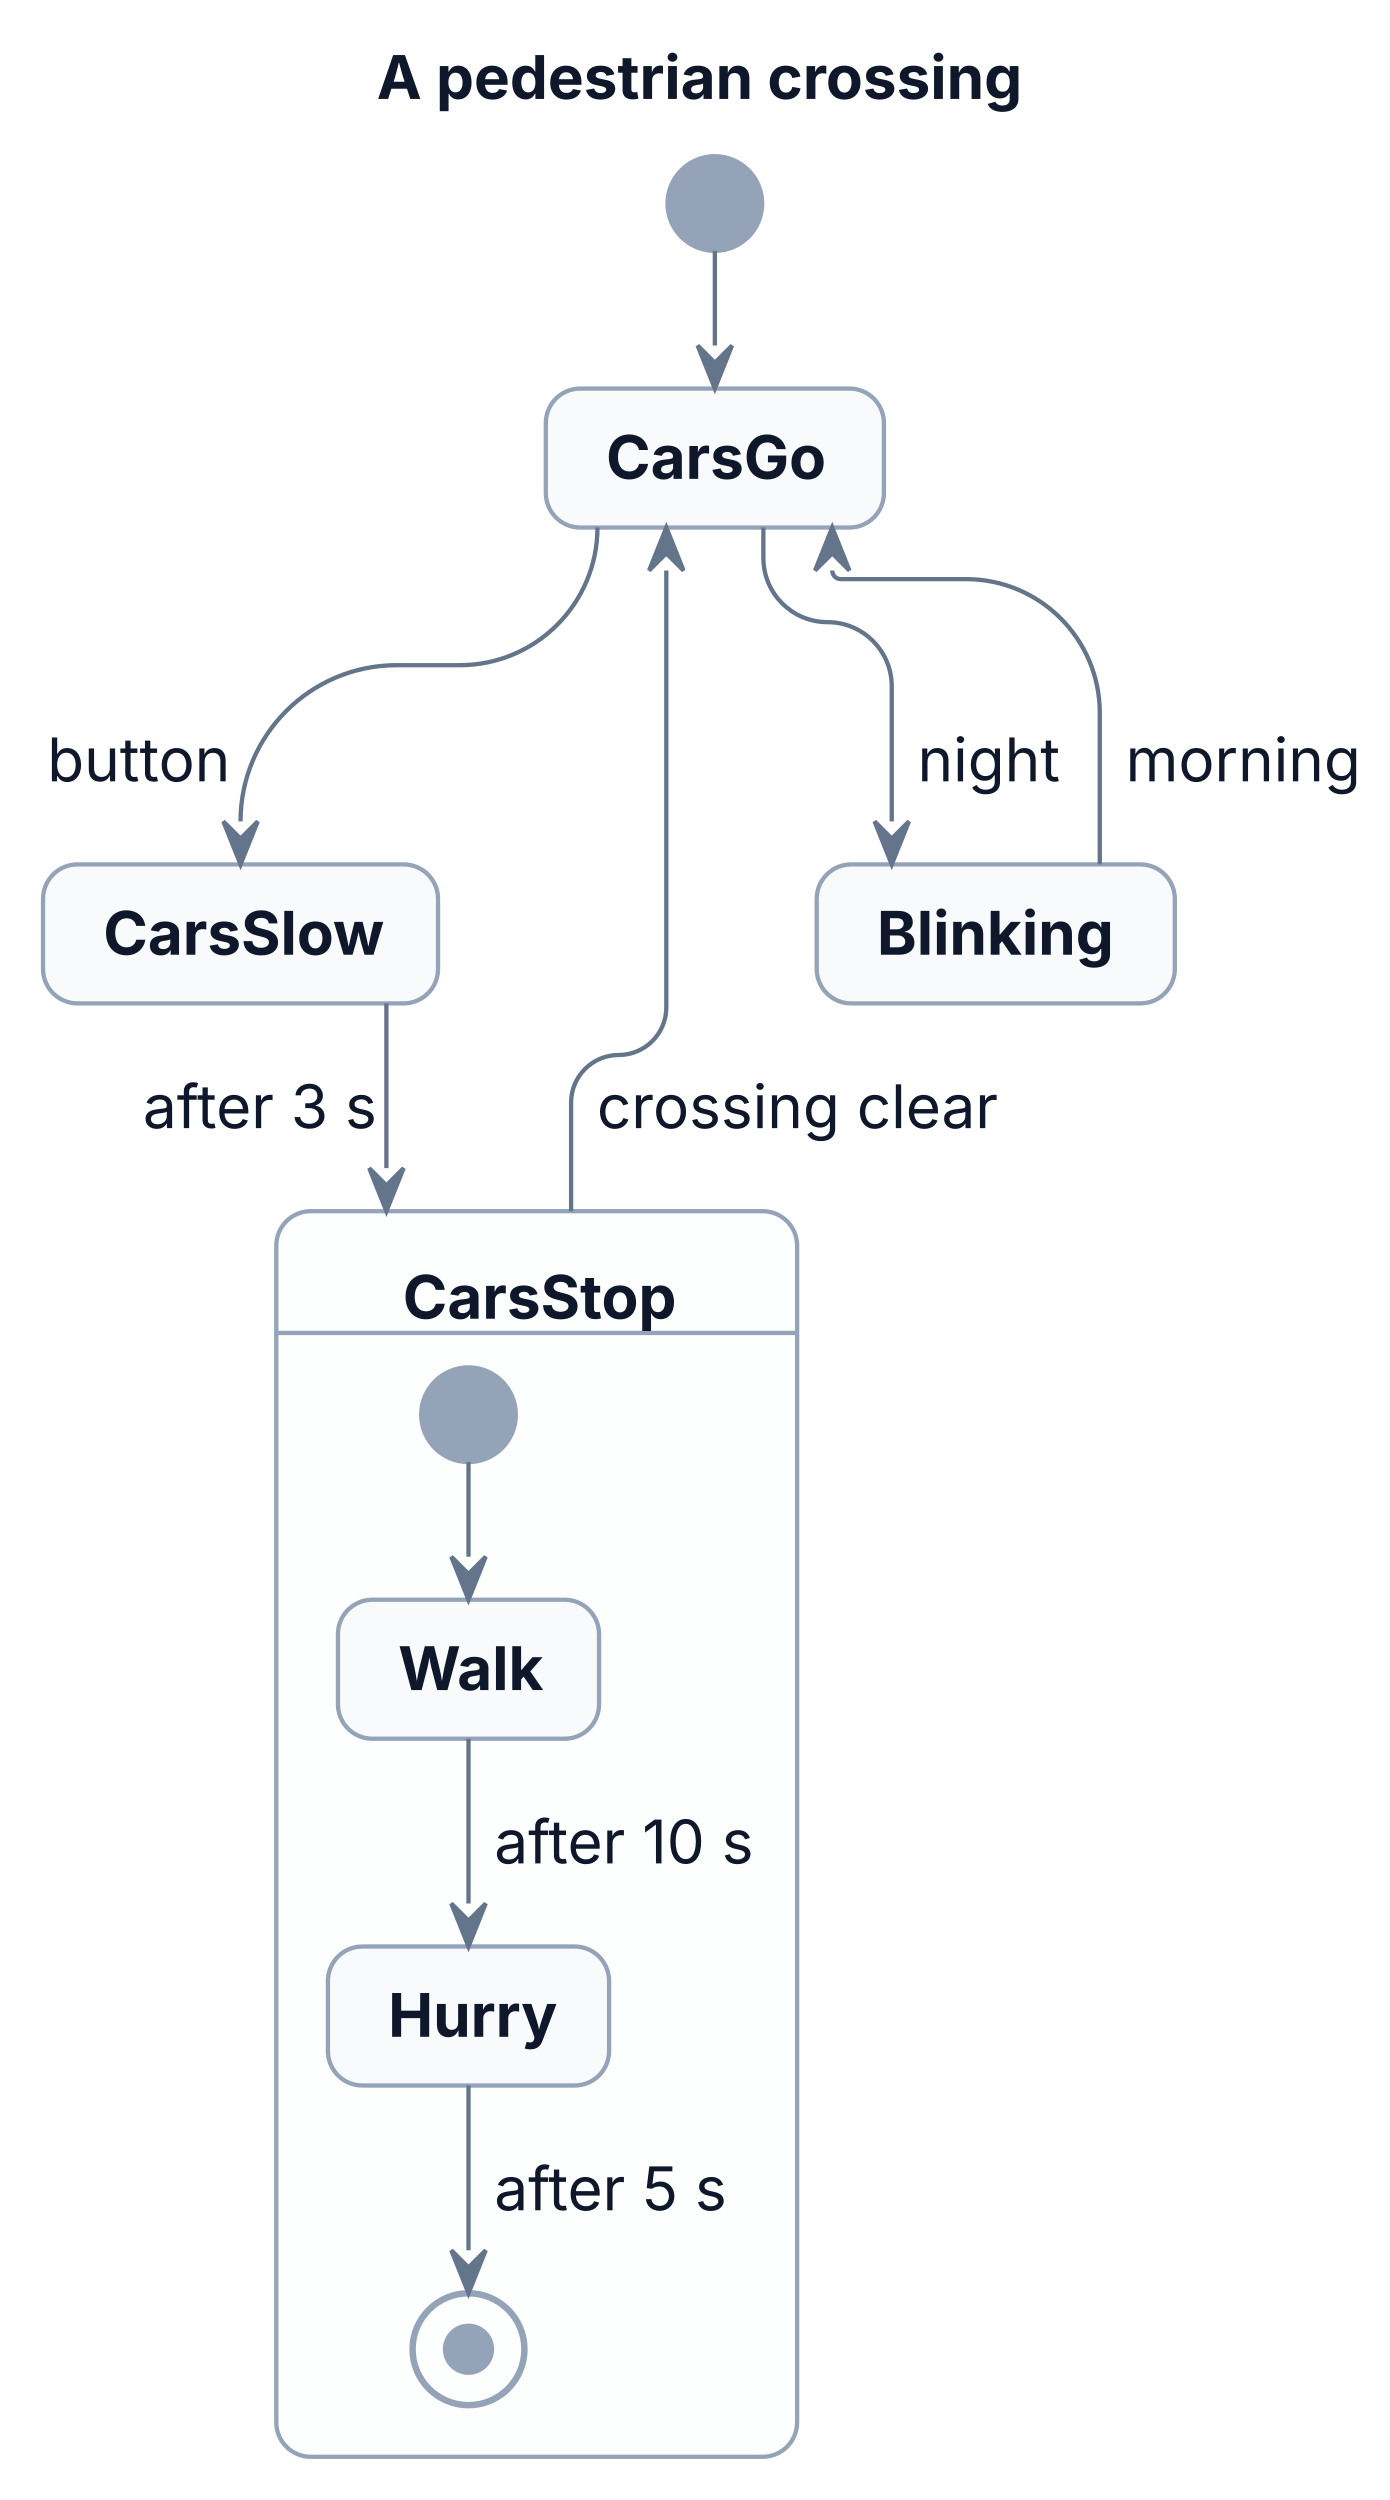
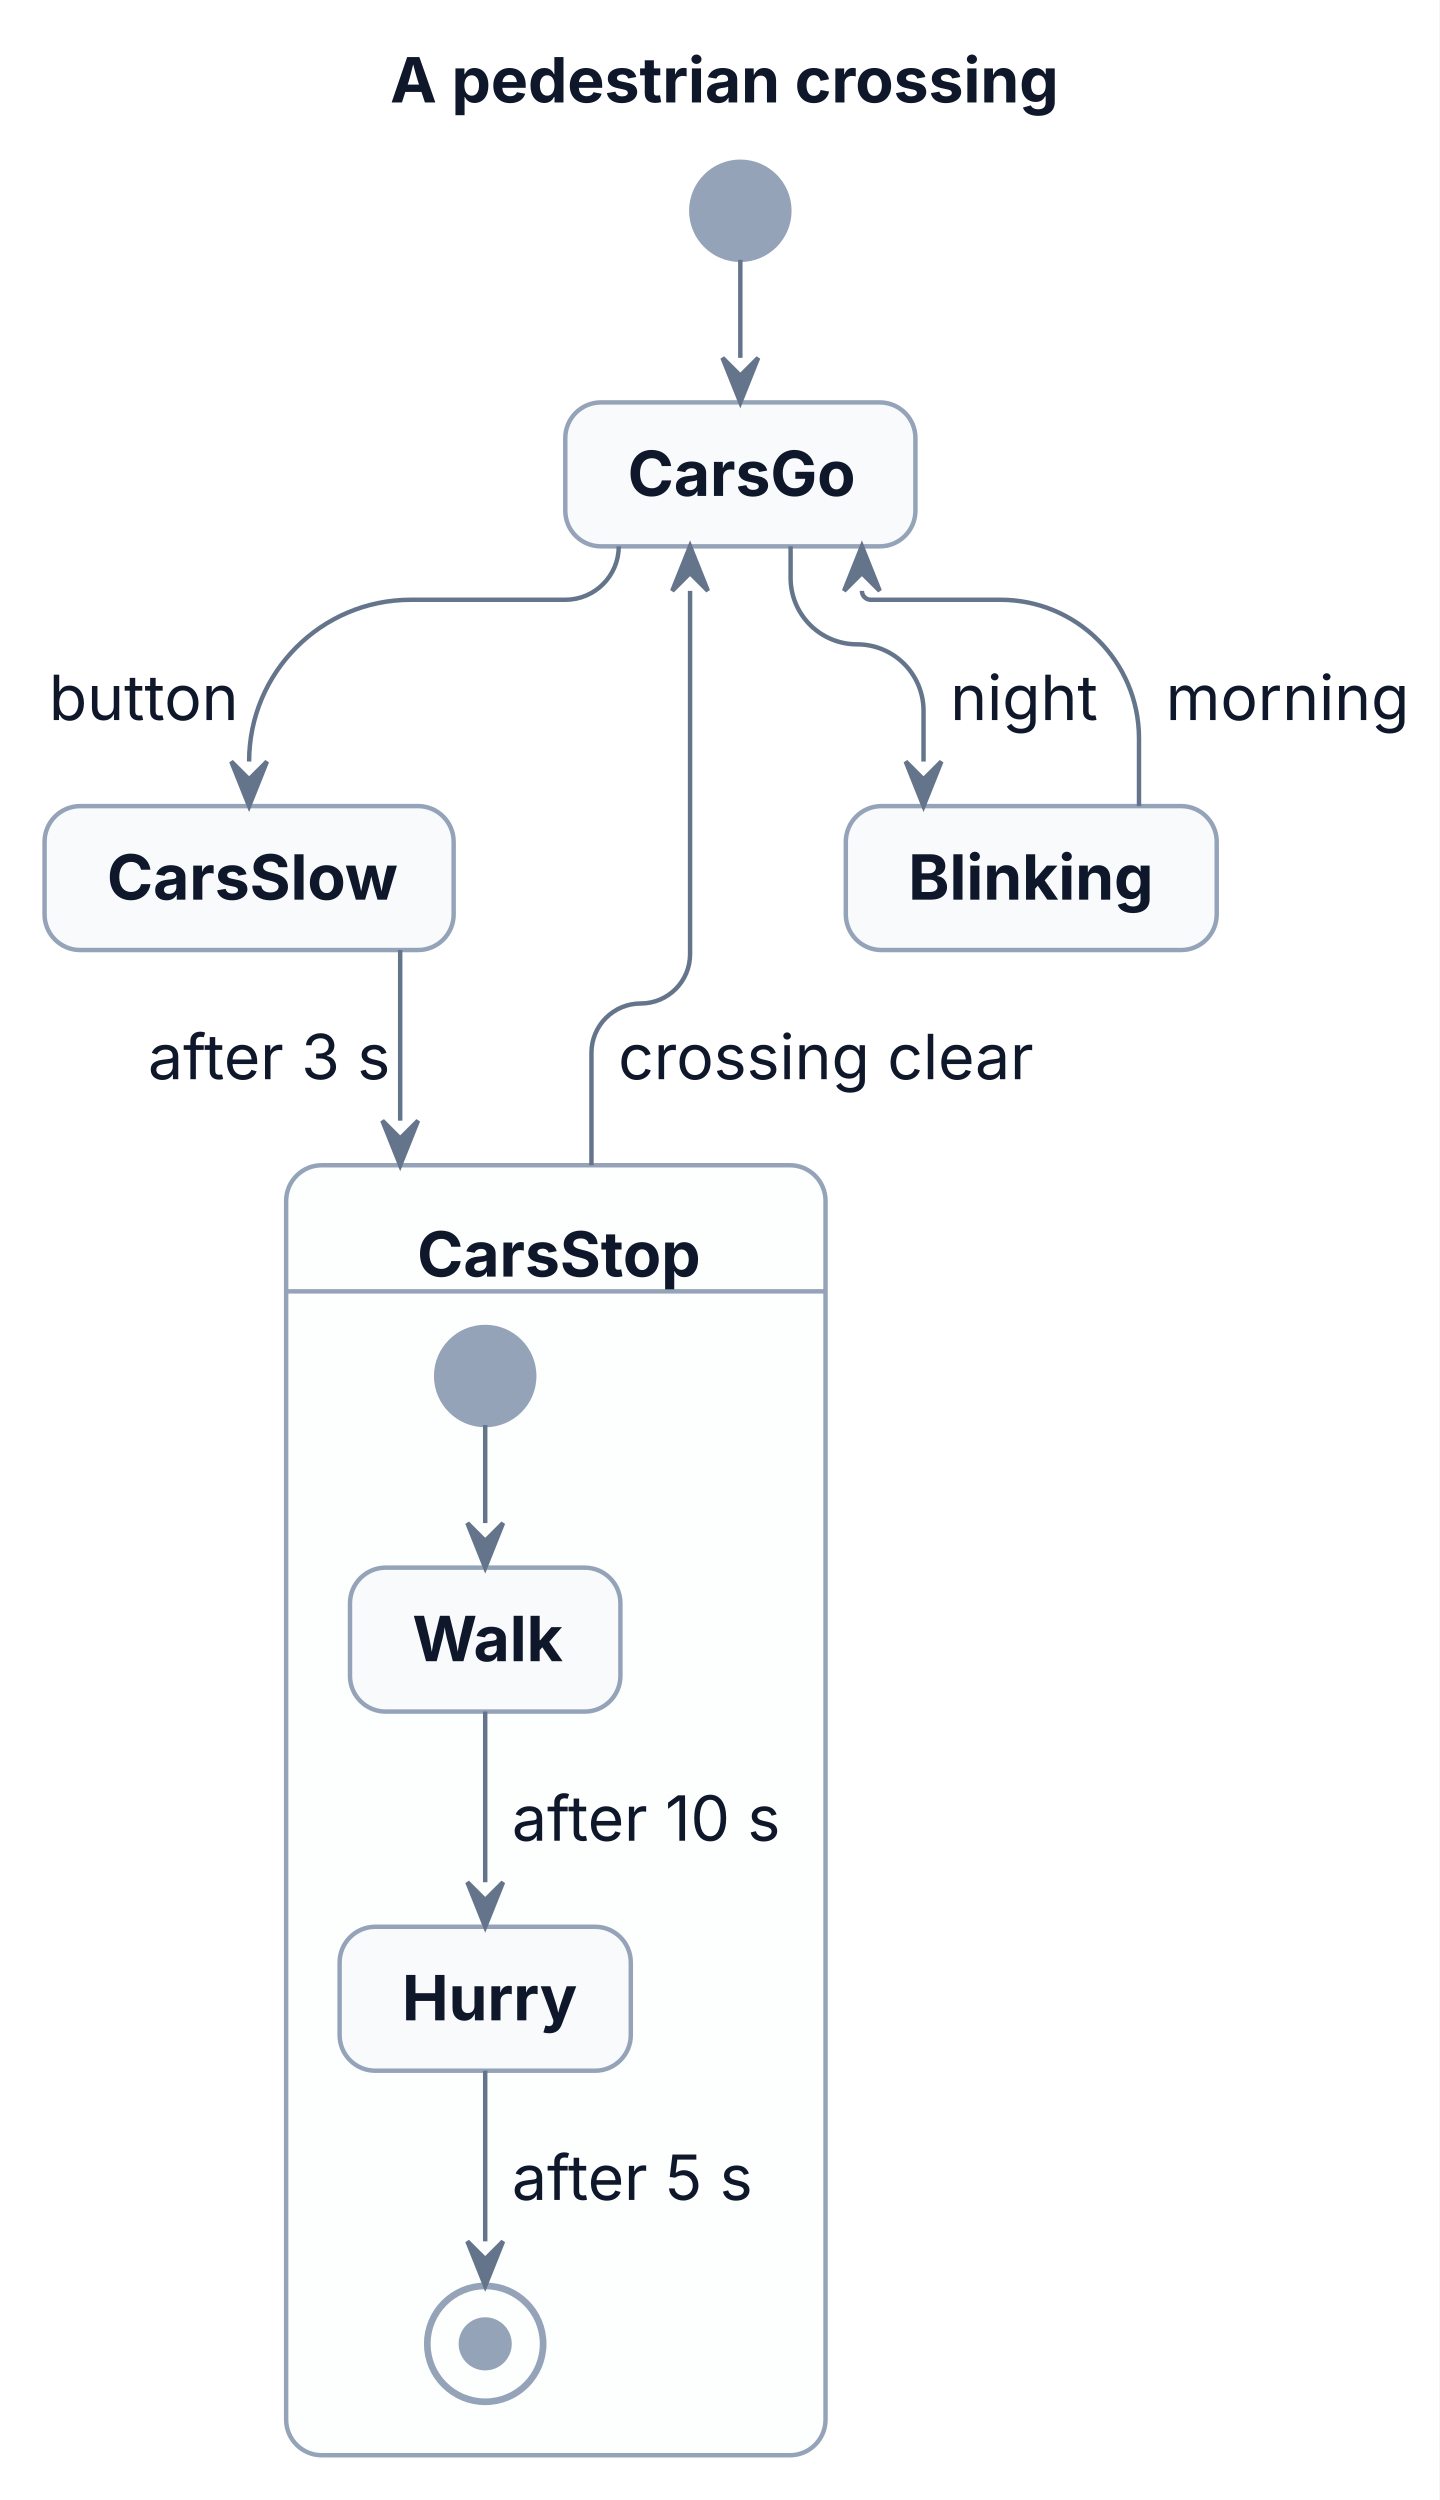
- <svg xmlns="http://www.w3.org/2000/svg" width="323" height="581" viewBox="0 0 323 581">
-   <rect x="0" y="0" width="323" height="581" fill="#FFFFFF" />
+ <svg xmlns="http://www.w3.org/2000/svg" width="323" height="561" viewBox="0 0 323 561">
+   <rect x="0" y="0" width="323" height="561" fill="#FFFFFF" />
  <g transform="translate(10,10)">
    <g>
      <ellipse cx="156.13" cy="37.3" rx="11" ry="11" fill="#94A3B8" stroke="#94A3B8" stroke-width="1" />
      <rect x="116.85" y="80.3" width="78.57" height="32.3" rx="8" ry="8" fill="#F8FAFC" stroke="#94A3B8" stroke-width="1" />
-       <rect x="0" y="190.89" width="91.8" height="32.3" rx="8" ry="8" fill="#F8FAFC" stroke="#94A3B8" stroke-width="1" />
-       <rect x="54.21" y="271.48" width="121.04" height="289.48" rx="8" ry="8" fill="#FDFEFE" stroke="#94A3B8" stroke-width="1" />
-       <line x1="54.21" y1="299.78" x2="175.24" y2="299.78" fill="none" stroke="#94A3B8" stroke-width="1" />
-       <ellipse cx="98.88" cy="318.78" rx="11" ry="11" fill="#94A3B8" stroke="#94A3B8" stroke-width="1" />
-       <rect x="68.54" y="361.78" width="60.68" height="32.3" rx="8" ry="8" fill="#F8FAFC" stroke="#94A3B8" stroke-width="1" />
-       <rect x="66.21" y="442.37" width="65.34" height="32.3" rx="8" ry="8" fill="#F8FAFC" stroke="#94A3B8" stroke-width="1" />
-       <ellipse cx="98.88" cy="535.96" rx="13" ry="13" fill="none" stroke="#94A3B8" stroke-width="1.5" />
-       <ellipse cx="98.88" cy="535.96" rx="5.46" ry="5.46" fill="#94A3B8" stroke="#94A3B8" stroke-width="1" />
-       <rect x="179.8" y="190.89" width="83.23" height="32.3" rx="8" ry="8" fill="#F8FAFC" stroke="#94A3B8" stroke-width="1" />
+       <rect x="0" y="170.89" width="91.8" height="32.3" rx="8" ry="8" fill="#F8FAFC" stroke="#94A3B8" stroke-width="1" />
+       <rect x="54.21" y="251.48" width="121.04" height="289.48" rx="8" ry="8" fill="#FDFEFE" stroke="#94A3B8" stroke-width="1" />
+       <line x1="54.21" y1="279.78" x2="175.24" y2="279.78" fill="none" stroke="#94A3B8" stroke-width="1" />
+       <ellipse cx="98.88" cy="298.78" rx="11" ry="11" fill="#94A3B8" stroke="#94A3B8" stroke-width="1" />
+       <rect x="68.54" y="341.78" width="60.68" height="32.3" rx="8" ry="8" fill="#F8FAFC" stroke="#94A3B8" stroke-width="1" />
+       <rect x="66.21" y="422.37" width="65.34" height="32.3" rx="8" ry="8" fill="#F8FAFC" stroke="#94A3B8" stroke-width="1" />
+       <ellipse cx="98.88" cy="515.96" rx="13" ry="13" fill="none" stroke="#94A3B8" stroke-width="1.5" />
+       <ellipse cx="98.88" cy="515.96" rx="5.46" ry="5.46" fill="#94A3B8" stroke="#94A3B8" stroke-width="1" />
+       <rect x="179.8" y="170.89" width="83.23" height="32.3" rx="8" ry="8" fill="#F8FAFC" stroke="#94A3B8" stroke-width="1" />
    </g>
    <g id="lines">
      <polyline points="156.13,48.3 156.13,70.3" fill="none" stroke="#64748B" stroke-width="1" />
-       <path d="M128.85,112.59 L128.85,112.59 C128.85,130.27 114.52,144.59 96.85,144.59 L82.2,144.59 C62.15,144.59 45.9,160.84 45.9,180.89 L45.9,180.89" fill="none" stroke="#64748B" stroke-width="1" />
-       <polyline points="79.8,223.18 79.8,261.48" fill="none" stroke="#64748B" stroke-width="1" />
-       <path d="M122.72,271.48 L122.72,246.25 C122.72,240.14 127.68,235.18 133.79,235.18 L133.79,235.18 C139.89,235.18 144.85,230.23 144.85,224.12 L144.85,122.59" fill="none" stroke="#64748B" stroke-width="1" />
-       <path d="M167.41,112.59 L167.41,119.68 C167.41,127.92 174.09,134.59 182.33,134.59 L182.33,134.59 C190.56,134.59 197.24,141.27 197.24,149.5 L197.24,180.89" fill="none" stroke="#64748B" stroke-width="1" />
-       <path d="M245.59,190.89 L245.59,155.68 C245.59,138.51 231.67,124.59 214.5,124.59 L185.41,124.59 C184.31,124.59 183.41,123.7 183.41,122.59 L183.41,122.59" fill="none" stroke="#64748B" stroke-width="1" />
-       <polyline points="98.88,329.78 98.88,351.78" fill="none" stroke="#64748B" stroke-width="1" />
-       <polyline points="98.88,394.07 98.88,432.37" fill="none" stroke="#64748B" stroke-width="1" />
-       <polyline points="98.88,474.66 98.88,512.96" fill="none" stroke="#64748B" stroke-width="1" />
+       <path d="M128.85,112.59 L128.85,112.59 C128.85,119.22 123.47,124.59 116.85,124.59 L82.2,124.59 C62.15,124.59 45.9,140.84 45.9,160.89 L45.9,160.89" fill="none" stroke="#64748B" stroke-width="1" />
+       <polyline points="79.8,203.18 79.8,241.48" fill="none" stroke="#64748B" stroke-width="1" />
+       <path d="M122.72,251.48 L122.72,226.25 C122.72,220.14 127.68,215.18 133.79,215.18 L133.79,215.18 C139.89,215.18 144.85,210.23 144.85,204.12 L144.85,122.59" fill="none" stroke="#64748B" stroke-width="1" />
+       <path d="M167.41,112.59 L167.41,119.68 C167.41,127.92 174.09,134.59 182.33,134.59 L182.33,134.59 C190.56,134.59 197.24,141.27 197.24,149.5 L197.24,160.89" fill="none" stroke="#64748B" stroke-width="1" />
+       <path d="M245.59,170.89 L245.59,155.68 C245.59,138.51 231.67,124.59 214.5,124.59 L185.41,124.59 C184.31,124.59 183.41,123.7 183.41,122.59 L183.41,122.59" fill="none" stroke="#64748B" stroke-width="1" />
+       <polyline points="98.88,309.78 98.88,331.78" fill="none" stroke="#64748B" stroke-width="1" />
+       <polyline points="98.88,374.07 98.88,412.37" fill="none" stroke="#64748B" stroke-width="1" />
+       <polyline points="98.88,454.66 98.88,492.96" fill="none" stroke="#64748B" stroke-width="1" />
      <polygon points="152.13,70.3 156.13,80.3 160.13,70.3 156.13,74.3" fill="#64748B" stroke="#64748B" stroke-width="1" />
-       <polygon points="41.9,180.89 45.9,190.89 49.9,180.89 45.9,184.89" fill="#64748B" stroke="#64748B" stroke-width="1" />
-       <polygon points="75.8,261.48 79.8,271.48 83.8,261.48 79.8,265.48" fill="#64748B" stroke="#64748B" stroke-width="1" />
+       <polygon points="41.9,160.89 45.9,170.89 49.9,160.89 45.9,164.89" fill="#64748B" stroke="#64748B" stroke-width="1" />
+       <polygon points="75.8,241.48 79.8,251.48 83.8,241.48 79.8,245.48" fill="#64748B" stroke="#64748B" stroke-width="1" />
      <polygon points="148.85,122.59 144.85,112.59 140.85,122.59 144.85,118.59" fill="#64748B" stroke="#64748B" stroke-width="1" />
-       <polygon points="193.24,180.89 197.24,190.89 201.24,180.89 197.24,184.89" fill="#64748B" stroke="#64748B" stroke-width="1" />
+       <polygon points="193.24,160.89 197.24,170.89 201.24,160.89 197.24,164.89" fill="#64748B" stroke="#64748B" stroke-width="1" />
      <polygon points="187.41,122.59 183.41,112.59 179.41,122.59 183.41,118.59" fill="#64748B" stroke="#64748B" stroke-width="1" />
-       <polygon points="94.88,351.78 98.88,361.78 102.88,351.78 98.88,355.78" fill="#64748B" stroke="#64748B" stroke-width="1" />
-       <polygon points="94.88,432.37 98.88,442.37 102.88,432.37 98.88,436.37" fill="#64748B" stroke="#64748B" stroke-width="1" />
-       <polygon points="94.88,512.96 98.88,522.96 102.88,512.96 98.88,516.96" fill="#64748B" stroke="#64748B" stroke-width="1" />
+       <polygon points="94.88,331.78 98.88,341.78 102.88,331.78 98.88,335.78" fill="#64748B" stroke="#64748B" stroke-width="1" />
+       <polygon points="94.88,412.37 98.88,422.37 102.88,412.37 98.88,416.37" fill="#64748B" stroke="#64748B" stroke-width="1" />
+       <polygon points="94.88,492.96 98.88,502.96 102.88,492.96 98.88,496.96" fill="#64748B" stroke="#64748B" stroke-width="1" />
    </g>
    <g>
      <text font-family="Inter, ui-sans-serif, system-ui, -apple-system, Segoe UI, DejaVu Sans, Liberation Sans, sans-serif, Noto Color Emoji, Apple Color Emoji, Segoe UI Emoji" xml:space="preserve">
        <tspan x="130.85" y="101.29" font-size="14" fill="#0F172A" font-weight="bold" textLength="50.57" lengthAdjust="spacing">CarsGo</tspan>
      </text>
      <text font-family="Inter, ui-sans-serif, system-ui, -apple-system, Segoe UI, DejaVu Sans, Liberation Sans, sans-serif, Noto Color Emoji, Apple Color Emoji, Segoe UI Emoji" xml:space="preserve">
-         <tspan x="14" y="211.88" font-size="14" fill="#0F172A" font-weight="bold" textLength="63.8" lengthAdjust="spacing">CarsSlow</tspan>
+         <tspan x="14" y="191.88" font-size="14" fill="#0F172A" font-weight="bold" textLength="63.8" lengthAdjust="spacing">CarsSlow</tspan>
      </text>
      <text font-family="Inter, ui-sans-serif, system-ui, -apple-system, Segoe UI, DejaVu Sans, Liberation Sans, sans-serif, Noto Color Emoji, Apple Color Emoji, Segoe UI Emoji" xml:space="preserve">
-         <tspan x="83.61" y="296.47" font-size="14" fill="#0F172A" font-weight="bold" textLength="62.23" lengthAdjust="spacing">CarsStop</tspan>
+         <tspan x="83.61" y="276.47" font-size="14" fill="#0F172A" font-weight="bold" textLength="62.23" lengthAdjust="spacing">CarsStop</tspan>
      </text>
      <text font-family="Inter, ui-sans-serif, system-ui, -apple-system, Segoe UI, DejaVu Sans, Liberation Sans, sans-serif, Noto Color Emoji, Apple Color Emoji, Segoe UI Emoji" xml:space="preserve">
-         <tspan x="82.54" y="382.77" font-size="14" fill="#0F172A" font-weight="bold" textLength="32.68" lengthAdjust="spacing">Walk</tspan>
+         <tspan x="82.54" y="362.77" font-size="14" fill="#0F172A" font-weight="bold" textLength="32.68" lengthAdjust="spacing">Walk</tspan>
      </text>
      <text font-family="Inter, ui-sans-serif, system-ui, -apple-system, Segoe UI, DejaVu Sans, Liberation Sans, sans-serif, Noto Color Emoji, Apple Color Emoji, Segoe UI Emoji" xml:space="preserve">
-         <tspan x="80.21" y="463.36" font-size="14" fill="#0F172A" font-weight="bold" textLength="37.34" lengthAdjust="spacing">Hurry</tspan>
+         <tspan x="80.21" y="443.36" font-size="14" fill="#0F172A" font-weight="bold" textLength="37.34" lengthAdjust="spacing">Hurry</tspan>
      </text>
      <text font-family="Inter, ui-sans-serif, system-ui, -apple-system, Segoe UI, DejaVu Sans, Liberation Sans, sans-serif, Noto Color Emoji, Apple Color Emoji, Segoe UI Emoji" xml:space="preserve">
-         <tspan x="104.88" y="423.06" font-size="14" fill="#0F172A" textLength="58.37" lengthAdjust="spacing">after 10 s</tspan>
+         <tspan x="104.88" y="403.06" font-size="14" fill="#0F172A" textLength="58.37" lengthAdjust="spacing">after 10 s</tspan>
      </text>
      <text font-family="Inter, ui-sans-serif, system-ui, -apple-system, Segoe UI, DejaVu Sans, Liberation Sans, sans-serif, Noto Color Emoji, Apple Color Emoji, Segoe UI Emoji" xml:space="preserve">
-         <tspan x="104.88" y="503.66" font-size="14" fill="#0F172A" textLength="50.58" lengthAdjust="spacing">after 5 s</tspan>
+         <tspan x="104.88" y="483.66" font-size="14" fill="#0F172A" textLength="50.58" lengthAdjust="spacing">after 5 s</tspan>
      </text>
      <text font-family="Inter, ui-sans-serif, system-ui, -apple-system, Segoe UI, DejaVu Sans, Liberation Sans, sans-serif, Noto Color Emoji, Apple Color Emoji, Segoe UI Emoji" xml:space="preserve">
-         <tspan x="193.8" y="211.88" font-size="14" fill="#0F172A" font-weight="bold" textLength="55.23" lengthAdjust="spacing">Blinking</tspan>
+         <tspan x="193.8" y="191.88" font-size="14" fill="#0F172A" font-weight="bold" textLength="55.23" lengthAdjust="spacing">Blinking</tspan>
      </text>
      <text font-family="Inter, ui-sans-serif, system-ui, -apple-system, Segoe UI, DejaVu Sans, Liberation Sans, sans-serif, Noto Color Emoji, Apple Color Emoji, Segoe UI Emoji" xml:space="preserve">
-         <tspan x="0.98" y="171.58" font-size="14" fill="#0F172A" textLength="38.92" lengthAdjust="spacing">button</tspan>
+         <tspan x="0.98" y="151.58" font-size="14" fill="#0F172A" textLength="38.92" lengthAdjust="spacing">button</tspan>
      </text>
      <text font-family="Inter, ui-sans-serif, system-ui, -apple-system, Segoe UI, DejaVu Sans, Liberation Sans, sans-serif, Noto Color Emoji, Apple Color Emoji, Segoe UI Emoji" xml:space="preserve">
-         <tspan x="23.22" y="252.18" font-size="14" fill="#0F172A" textLength="50.58" lengthAdjust="spacing">after 3 s</tspan>
+         <tspan x="23.22" y="232.18" font-size="14" fill="#0F172A" textLength="50.58" lengthAdjust="spacing">after 3 s</tspan>
      </text>
      <text font-family="Inter, ui-sans-serif, system-ui, -apple-system, Segoe UI, DejaVu Sans, Liberation Sans, sans-serif, Noto Color Emoji, Apple Color Emoji, Segoe UI Emoji" xml:space="preserve">
-         <tspan x="128.72" y="252.18" font-size="14" fill="#0F172A" textLength="86.35" lengthAdjust="spacing">crossing clear</tspan>
+         <tspan x="128.72" y="232.18" font-size="14" fill="#0F172A" textLength="86.35" lengthAdjust="spacing">crossing clear</tspan>
      </text>
      <text font-family="Inter, ui-sans-serif, system-ui, -apple-system, Segoe UI, DejaVu Sans, Liberation Sans, sans-serif, Noto Color Emoji, Apple Color Emoji, Segoe UI Emoji" xml:space="preserve">
-         <tspan x="203.24" y="171.58" font-size="14" fill="#0F172A" textLength="30.35" lengthAdjust="spacing">night</tspan>
+         <tspan x="203.24" y="151.58" font-size="14" fill="#0F172A" textLength="30.35" lengthAdjust="spacing">night</tspan>
      </text>
      <text font-family="Inter, ui-sans-serif, system-ui, -apple-system, Segoe UI, DejaVu Sans, Liberation Sans, sans-serif, Noto Color Emoji, Apple Color Emoji, Segoe UI Emoji" xml:space="preserve">
-         <tspan x="251.59" y="171.58" font-size="14" fill="#0F172A" textLength="50.57" lengthAdjust="spacing">morning</tspan>
+         <tspan x="251.59" y="151.58" font-size="14" fill="#0F172A" textLength="50.57" lengthAdjust="spacing">morning</tspan>
      </text>
      <text font-family="Inter, ui-sans-serif, system-ui, -apple-system, Segoe UI, DejaVu Sans, Liberation Sans, sans-serif, Noto Color Emoji, Apple Color Emoji, Segoe UI Emoji" xml:space="preserve">
        <tspan x="77.56" y="12.99" font-size="14" fill="#0F172A" font-weight="bold" textLength="147.04" lengthAdjust="spacing">A pedestrian crossing</tspan>
      </text>
    </g>
  </g>
</svg>
